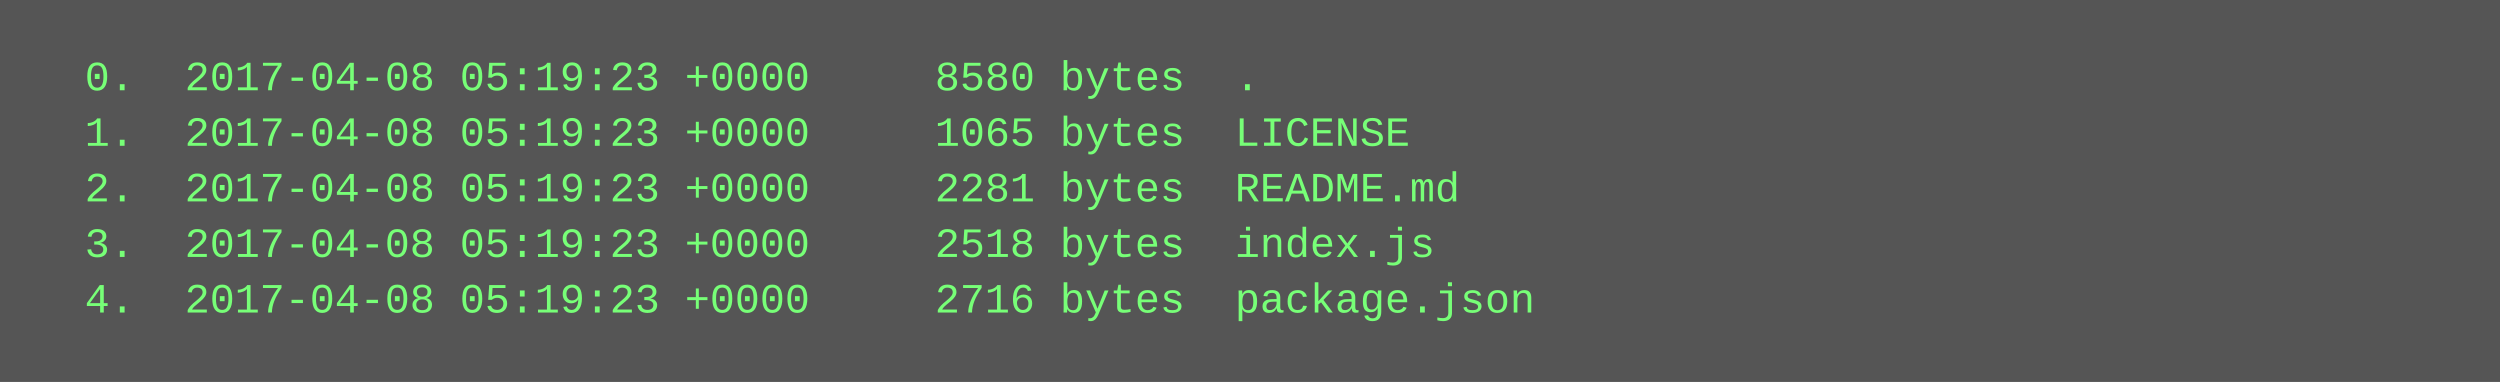
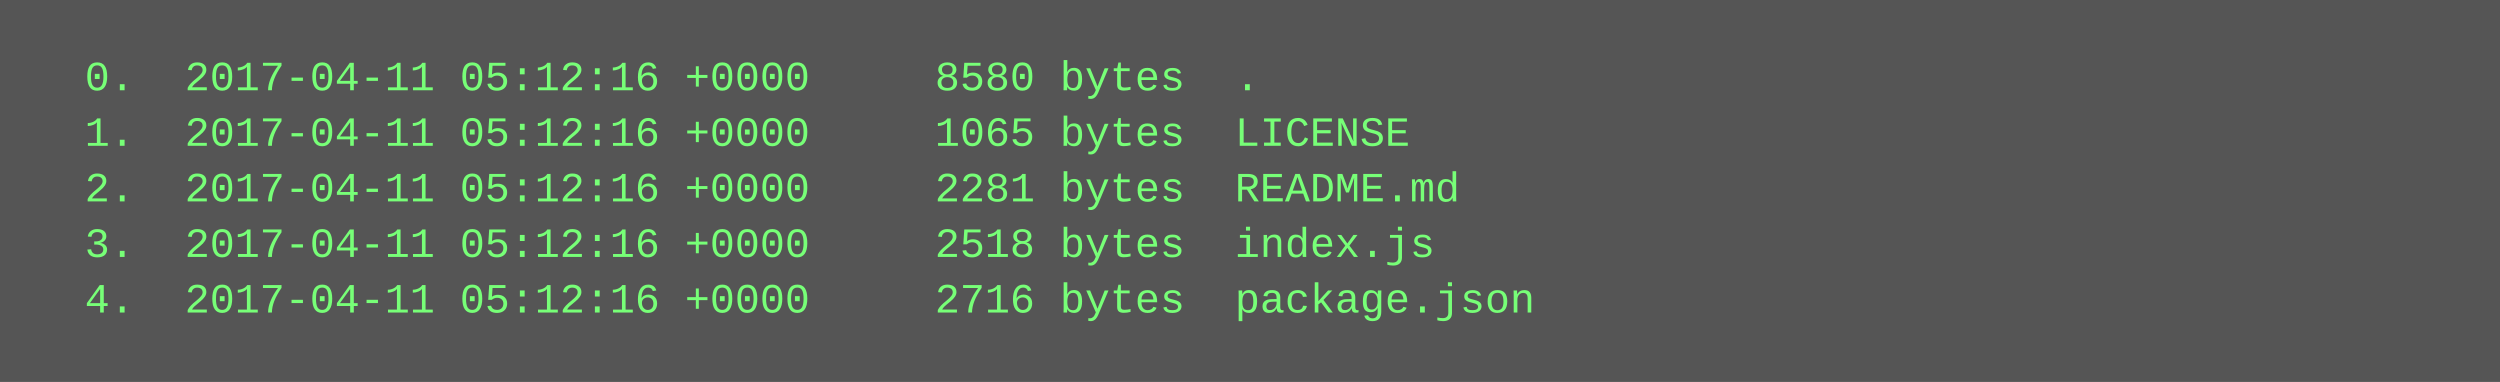
<svg xmlns="http://www.w3.org/2000/svg" height="110" width="720">
  <rect height="110" fill="#555" width="720" />
  <text fill="#7f7" font-family="Courier New" font-size="12" xml:space="preserve">
-     <tspan x="10" y="26">  0.  2017-04-08 05:19:23 +0000     8580 bytes  .</tspan>
-     <tspan x="10" y="42">  1.  2017-04-08 05:19:23 +0000     1065 bytes  LICENSE</tspan>
-     <tspan x="10" y="58">  2.  2017-04-08 05:19:23 +0000     2281 bytes  README.md</tspan>
-     <tspan x="10" y="74">  3.  2017-04-08 05:19:23 +0000     2518 bytes  index.js</tspan>
-     <tspan x="10" y="90">  4.  2017-04-08 05:19:23 +0000     2716 bytes  package.json</tspan>
+     <tspan x="10" y="26">  0.  2017-04-11 05:12:16 +0000     8580 bytes  .</tspan>
+     <tspan x="10" y="42">  1.  2017-04-11 05:12:16 +0000     1065 bytes  LICENSE</tspan>
+     <tspan x="10" y="58">  2.  2017-04-11 05:12:16 +0000     2281 bytes  README.md</tspan>
+     <tspan x="10" y="74">  3.  2017-04-11 05:12:16 +0000     2518 bytes  index.js</tspan>
+     <tspan x="10" y="90">  4.  2017-04-11 05:12:16 +0000     2716 bytes  package.json</tspan>
  </text>
</svg>
